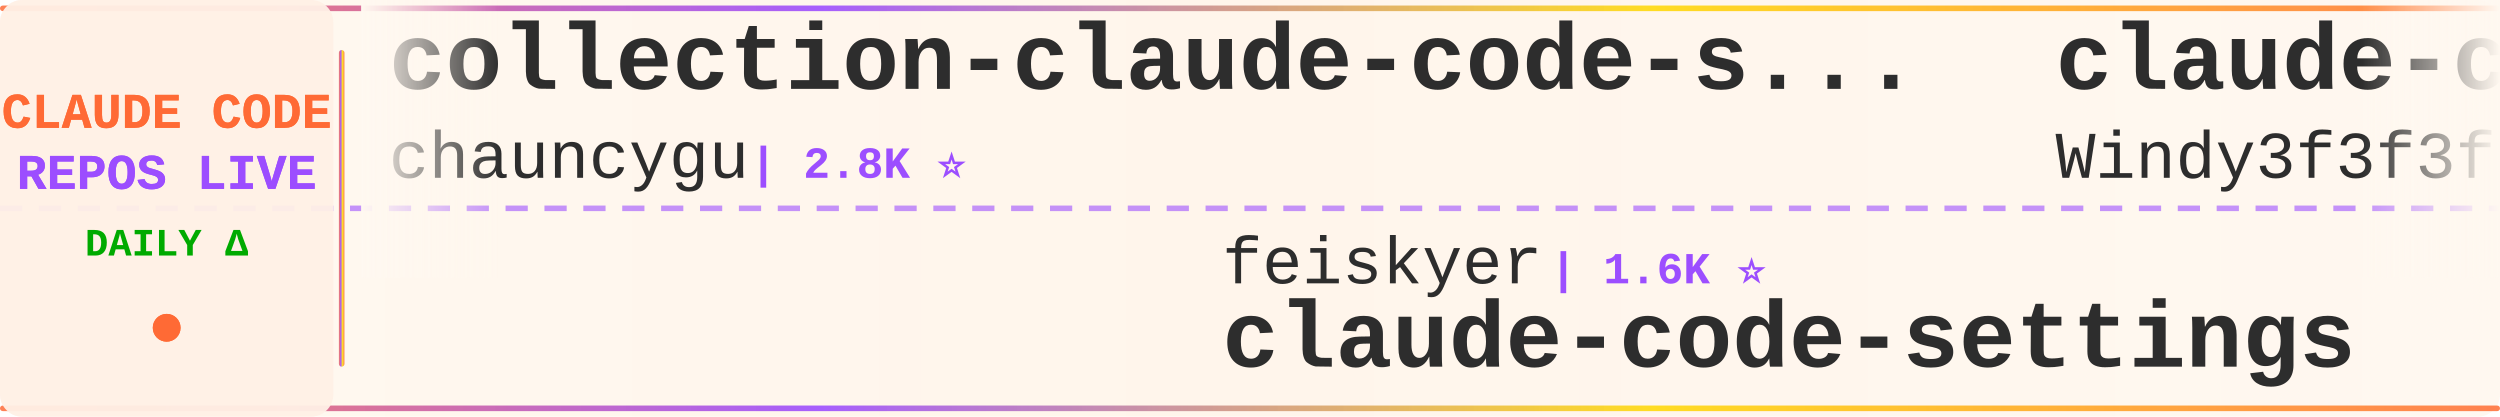
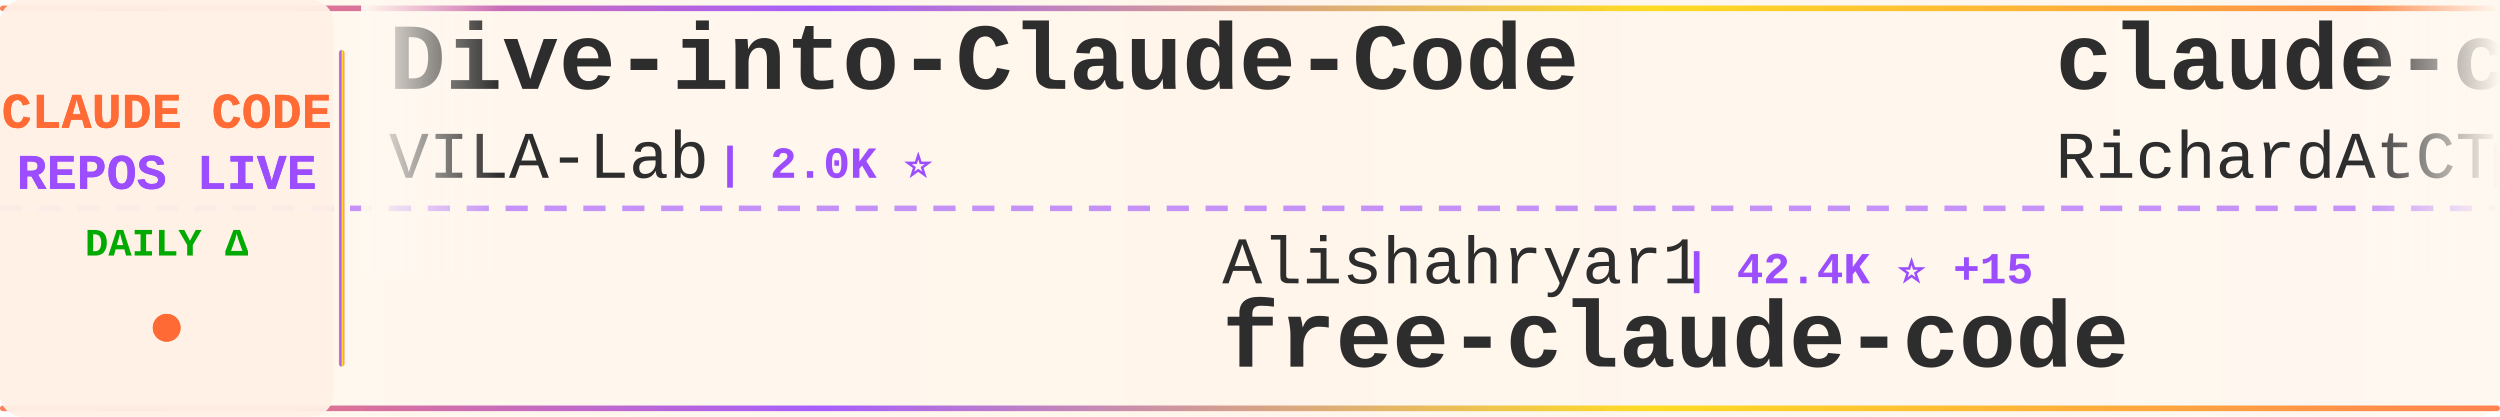
<svg xmlns="http://www.w3.org/2000/svg" width="900" height="150">
  <defs>
    <linearGradient id="tickerBg" x1="0%" y1="0%" x2="100%" y2="0%">
      <stop offset="0%" style="stop-color:#fff8f0;stop-opacity:0.98" />
      <stop offset="50%" style="stop-color:#fff5eb;stop-opacity:1" />
      <stop offset="100%" style="stop-color:#fff8f0;stop-opacity:0.98" />
    </linearGradient>
    <linearGradient id="borderGrad" x1="0%" y1="0%" x2="100%" y2="0%">
      <stop offset="0%" style="stop-color:#FF6B35;stop-opacity:0.85">
        <animate attributeName="stop-opacity" values="0.85;1;0.85" dur="2s" repeatCount="indefinite" />
      </stop>
      <stop offset="33%" style="stop-color:#9C4EFF;stop-opacity:0.9">
        <animate attributeName="stop-opacity" values="0.9;1;0.9" dur="2.2s" repeatCount="indefinite" />
      </stop>
      <stop offset="66%" style="stop-color:#FFD700;stop-opacity:0.85">
        <animate attributeName="stop-opacity" values="0.85;1;0.85" dur="1.8s" repeatCount="indefinite" />
      </stop>
      <stop offset="100%" style="stop-color:#FF6B35;stop-opacity:0.85">
        <animate attributeName="stop-opacity" values="0.85;1;0.85" dur="2s" repeatCount="indefinite" />
      </stop>
    </linearGradient>
    <filter id="textGlow">
      <feGaussianBlur stdDeviation="0.15" result="coloredBlur" />
      <feMerge>
        <feMergeNode in="coloredBlur" />
        <feMergeNode in="SourceGraphic" />
      </feMerge>
    </filter>
    <filter id="metricGlow">
      <feGaussianBlur stdDeviation="0.2" result="coloredBlur" />
      <feMerge>
        <feMergeNode in="coloredBlur" />
        <feMergeNode in="SourceGraphic" />
      </feMerge>
    </filter>
    <linearGradient id="leftFade" x1="0%" y1="0%" x2="100%" y2="0%">
      <stop offset="0%" style="stop-color:#fff8f0;stop-opacity:1" />
      <stop offset="100%" style="stop-color:#fff8f0;stop-opacity:0" />
    </linearGradient>
    <linearGradient id="rightFade" x1="0%" y1="0%" x2="100%" y2="0%">
      <stop offset="0%" style="stop-color:#fff8f0;stop-opacity:0" />
      <stop offset="100%" style="stop-color:#fff8f0;stop-opacity:1" />
    </linearGradient>
  </defs>
  <rect width="900" height="150" fill="url(#tickerBg)" rx="8" />
  <rect x="0" y="2" width="900" height="2" fill="url(#borderGrad)" rx="1" />
  <rect x="0" y="146" width="900" height="2" fill="url(#borderGrad)" rx="1" />
  <line x1="0" y1="75" x2="900" y2="75" stroke="#9C4EFF" stroke-width="2" stroke-dasharray="8 6" opacity="0.6" />
  <rect x="0" y="0" width="120" height="150" fill="#fff0e6" opacity="0.95" rx="8" />
  <text x="60" y="46" font-family="'Courier New', monospace" font-size="18" font-weight="bold" fill="#FF6B35" text-anchor="middle" filter="url(#textGlow)">
    CLAUDE CODE
  </text>
  <text x="60" y="68" font-family="'Courier New', monospace" font-size="18" font-weight="bold" fill="#9C4EFF" text-anchor="middle" filter="url(#textGlow)">
    REPOS LIVE
  </text>
  <text x="60" y="92" font-family="'Courier New', monospace" font-size="14" font-weight="bold" fill="#00aa00" text-anchor="middle">
    DAILY Δ
  </text>
  <circle cx="60" cy="118" r="5" fill="#FF6B35" filter="url(#metricGlow)">
    <animate attributeName="r" values="4;6;4" dur="1.5s" repeatCount="indefinite" />
    <animate attributeName="opacity" values="0.6;1;0.6" dur="1.5s" repeatCount="indefinite" />
  </circle>
  <rect x="122" y="18" width="2" height="114" fill="url(#borderGrad)" rx="1" />
  <clipPath id="tickerClip">
    <rect x="130" y="0" width="770" height="150" />
  </clipPath>
  <g clip-path="url(#tickerClip)">
    <g id="tickerItems">
      <animateTransform attributeName="transform" attributeType="XML" type="translate" from="0 0" to="-3000 0" dur="54s" repeatCount="indefinite" />
      <g transform="translate(0, 0)">
-         <text x="140" y="32" font-family="'Courier New', monospace" font-size="34" font-weight="bold" fill="#2d2d2d">collection-claude-code-s...</text>
-         <text x="140" y="64" font-family="'Courier New', monospace" font-size="24" font-weight="normal" fill="#2d2d2d" opacity="1.0">chauncygu</text>
-         <text x="270" y="64" font-family="'Courier New', monospace" font-size="16" font-weight="bold" fill="#9C4EFF"> | 2.8K ⭐</text>
+         <text x="140" y="32" font-family="'Courier New', monospace" font-size="34" font-weight="bold" fill="#2d2d2d">Dive-into-Claude-Code</text>
+         <text x="140" y="64" font-family="'Courier New', monospace" font-size="24" font-weight="normal" fill="#2d2d2d" opacity="1.0">VILA-Lab</text>
+         <text x="258" y="64" font-family="'Courier New', monospace" font-size="16" font-weight="bold" fill="#9C4EFF"> | 2.0K ⭐</text>
      </g>
      <g transform="translate(300, 0)">
-         <text x="140" y="102" font-family="'Courier New', monospace" font-size="24" font-weight="normal" fill="#2d2d2d" opacity="1.0">feiskyer</text>
-         <text x="258" y="102" font-family="'Courier New', monospace" font-size="16" font-weight="bold" fill="#9C4EFF"> | 1.6K ⭐</text>
-         <text x="140" y="132" font-family="'Courier New', monospace" font-size="34" font-weight="bold" fill="#2d2d2d">claude-code-settings</text>
+         <text x="140" y="102" font-family="'Courier New', monospace" font-size="24" font-weight="normal" fill="#2d2d2d" opacity="1.0">Alishahryar1</text>
+         <text x="306" y="102" font-family="'Courier New', monospace" font-size="16" font-weight="bold" fill="#9C4EFF"> | 42.4K ⭐ +15</text>
+         <text x="140" y="132" font-family="'Courier New', monospace" font-size="34" font-weight="bold" fill="#2d2d2d">free-claude-code</text>
      </g>
      <g transform="translate(600, 0)">
-         <text x="140" y="32" font-family="'Courier New', monospace" font-size="34" font-weight="bold" fill="#2d2d2d">claude-code-from-scratch</text>
-         <text x="140" y="64" font-family="'Courier New', monospace" font-size="24" font-weight="normal" fill="#2d2d2d" opacity="1.0">Windy3f3f3f3f</text>
-         <text x="318" y="64" font-family="'Courier New', monospace" font-size="16" font-weight="bold" fill="#9C4EFF"> | 2.5K ⭐</text>
+         <text x="140" y="32" font-family="'Courier New', monospace" font-size="34" font-weight="bold" fill="#2d2d2d">claude-code-telegram</text>
+         <text x="140" y="64" font-family="'Courier New', monospace" font-size="24" font-weight="normal" fill="#2d2d2d" opacity="1.0">RichardAtCT</text>
+         <text x="294" y="64" font-family="'Courier New', monospace" font-size="16" font-weight="bold" fill="#9C4EFF"> | 2.7K ⭐</text>
      </g>
      <g transform="translate(900, 0)">
+         <text x="140" y="102" font-family="'Courier New', monospace" font-size="24" font-weight="normal" fill="#2d2d2d" opacity="1.0">alejandrobalderas</text>
+         <text x="366" y="102" font-family="'Courier New', monospace" font-size="16" font-weight="bold" fill="#9C4EFF"> | 2.7K ⭐</text>
+         <text x="140" y="132" font-family="'Courier New', monospace" font-size="34" font-weight="bold" fill="#2d2d2d">claude-code-from-source</text>
+       </g>
+       <g transform="translate(1200, 0)">
+         <text x="140" y="32" font-family="'Courier New', monospace" font-size="34" font-weight="bold" fill="#2d2d2d">claude-code-workflows</text>
+         <text x="140" y="64" font-family="'Courier New', monospace" font-size="24" font-weight="normal" fill="#2d2d2d" opacity="1.0">OneRedOak</text>
+         <text x="270" y="64" font-family="'Courier New', monospace" font-size="16" font-weight="bold" fill="#9C4EFF"> | 3.9K ⭐</text>
+       </g>
+       <g transform="translate(1500, 0)">
+         <text x="140" y="102" font-family="'Courier New', monospace" font-size="24" font-weight="normal" fill="#2d2d2d" opacity="1.0">KPR111</text>
+         <text x="234" y="102" font-family="'Courier New', monospace" font-size="16" font-weight="bold" fill="#9C4EFF"> | 18 ⭐</text>
+         <text x="140" y="132" font-family="'Courier New', monospace" font-size="34" font-weight="bold" fill="#2d2d2d">Claude-Code</text>
+       </g>
+       <g transform="translate(1800, 0)">
+         <text x="140" y="32" font-family="'Courier New', monospace" font-size="34" font-weight="bold" fill="#2d2d2d">claude-code-reverse</text>
+         <text x="140" y="64" font-family="'Courier New', monospace" font-size="24" font-weight="normal" fill="#2d2d2d" opacity="1.0">Yuyz0112</text>
+         <text x="258" y="64" font-family="'Courier New', monospace" font-size="16" font-weight="bold" fill="#9C4EFF"> | 2.4K ⭐</text>
+       </g>
+       <g transform="translate(2100, 0)">
+         <text x="140" y="102" font-family="'Courier New', monospace" font-size="24" font-weight="normal" fill="#2d2d2d" opacity="1.0">fazxes</text>
+         <text x="234" y="102" font-family="'Courier New', monospace" font-size="16" font-weight="bold" fill="#9C4EFF"> | 227 ⭐</text>
+         <text x="140" y="132" font-family="'Courier New', monospace" font-size="34" font-weight="bold" fill="#2d2d2d">Claude-code</text>
+       </g>
+       <g transform="translate(2400, 0)">
+         <text x="140" y="32" font-family="'Courier New', monospace" font-size="34" font-weight="bold" fill="#2d2d2d">claude-code-source-code-...</text>
+         <text x="140" y="64" font-family="'Courier New', monospace" font-size="24" font-weight="normal" fill="#2d2d2d" opacity="1.0">ghuntley</text>
+         <text x="258" y="64" font-family="'Courier New', monospace" font-size="16" font-weight="bold" fill="#9C4EFF"> | 986 ⭐</text>
+       </g>
+       <g transform="translate(2700, 0)">
        <text x="140" y="102" font-family="'Courier New', monospace" font-size="24" font-weight="normal" fill="#2d2d2d" opacity="1.0">diet103</text>
        <text x="246" y="102" font-family="'Courier New', monospace" font-size="16" font-weight="bold" fill="#9C4EFF"> | 10.0K ⭐</text>
        <text x="140" y="132" font-family="'Courier New', monospace" font-size="34" font-weight="bold" fill="#2d2d2d">claude-code-infrastructu...</text>
      </g>
-       <g transform="translate(1200, 0)">
-         <text x="140" y="32" font-family="'Courier New', monospace" font-size="34" font-weight="bold" fill="#2d2d2d">awesome-claude-code</text>
-         <text x="140" y="64" font-family="'Courier New', monospace" font-size="24" font-weight="normal" fill="#2d2d2d" opacity="1.0">jqueryscript</text>
-         <text x="306" y="64" font-family="'Courier New', monospace" font-size="16" font-weight="bold" fill="#9C4EFF"> | 478 ⭐</text>
-       </g>
-       <g transform="translate(1500, 0)">
-         <text x="140" y="102" font-family="'Courier New', monospace" font-size="24" font-weight="normal" fill="#2d2d2d" opacity="1.0">Piebald-AI</text>
-         <text x="282" y="102" font-family="'Courier New', monospace" font-size="16" font-weight="bold" fill="#9C4EFF"> | 12.0K ⭐ +3</text>
-         <text x="140" y="132" font-family="'Courier New', monospace" font-size="34" font-weight="bold" fill="#2d2d2d">claude-code-system-promp...</text>
-       </g>
-       <g transform="translate(1800, 0)">
-         <text x="140" y="32" font-family="'Courier New', monospace" font-size="34" font-weight="bold" fill="#2d2d2d">claude-code-security-rev...</text>
-         <text x="140" y="64" font-family="'Courier New', monospace" font-size="24" font-weight="normal" fill="#2d2d2d" opacity="1.0">anthropics</text>
-         <text x="282" y="64" font-family="'Courier New', monospace" font-size="16" font-weight="bold" fill="#9C4EFF"> | 5.6K ⭐ +2</text>
-       </g>
-       <g transform="translate(2100, 0)">
-         <text x="140" y="102" font-family="'Courier New', monospace" font-size="24" font-weight="normal" fill="#2d2d2d" opacity="1.0">huangserva</text>
-         <text x="282" y="102" font-family="'Courier New', monospace" font-size="16" font-weight="bold" fill="#9C4EFF"> | 624 ⭐</text>
-         <text x="140" y="132" font-family="'Courier New', monospace" font-size="34" font-weight="bold" fill="#2d2d2d">claude-code-cli</text>
-       </g>
-       <g transform="translate(2400, 0)">
-         <text x="140" y="32" font-family="'Courier New', monospace" font-size="34" font-weight="bold" fill="#2d2d2d">oh-my-claudecode</text>
-         <text x="140" y="64" font-family="'Courier New', monospace" font-size="24" font-weight="normal" fill="#2d2d2d" opacity="1.0">Yeachan-Heo</text>
-         <text x="294" y="64" font-family="'Courier New', monospace" font-size="16" font-weight="bold" fill="#9C4EFF"> | 38.1K ⭐ +4</text>
-       </g>
-       <g transform="translate(2700, 0)">
-         <text x="140" y="102" font-family="'Courier New', monospace" font-size="24" font-weight="normal" fill="#2d2d2d" opacity="1.0">shanraisshan</text>
-         <text x="306" y="102" font-family="'Courier New', monospace" font-size="16" font-weight="bold" fill="#9C4EFF"> | 63.5K ⭐ +6</text>
-         <text x="140" y="132" font-family="'Courier New', monospace" font-size="34" font-weight="bold" fill="#2d2d2d">claude-code-best-practic...</text>
-       </g>
      <g transform="translate(3000, 0)">
-         <text x="140" y="32" font-family="'Courier New', monospace" font-size="34" font-weight="bold" fill="#2d2d2d">collection-claude-code-s...</text>
-         <text x="140" y="64" font-family="'Courier New', monospace" font-size="24" font-weight="normal" fill="#2d2d2d" opacity="1.0">chauncygu</text>
-         <text x="270" y="64" font-family="'Courier New', monospace" font-size="16" font-weight="bold" fill="#9C4EFF"> | 2.8K ⭐</text>
+         <text x="140" y="32" font-family="'Courier New', monospace" font-size="34" font-weight="bold" fill="#2d2d2d">Dive-into-Claude-Code</text>
+         <text x="140" y="64" font-family="'Courier New', monospace" font-size="24" font-weight="normal" fill="#2d2d2d" opacity="1.0">VILA-Lab</text>
+         <text x="258" y="64" font-family="'Courier New', monospace" font-size="16" font-weight="bold" fill="#9C4EFF"> | 2.0K ⭐</text>
      </g>
      <g transform="translate(3300, 0)">
-         <text x="140" y="102" font-family="'Courier New', monospace" font-size="24" font-weight="normal" fill="#2d2d2d" opacity="1.0">feiskyer</text>
-         <text x="258" y="102" font-family="'Courier New', monospace" font-size="16" font-weight="bold" fill="#9C4EFF"> | 1.6K ⭐</text>
-         <text x="140" y="132" font-family="'Courier New', monospace" font-size="34" font-weight="bold" fill="#2d2d2d">claude-code-settings</text>
+         <text x="140" y="102" font-family="'Courier New', monospace" font-size="24" font-weight="normal" fill="#2d2d2d" opacity="1.0">Alishahryar1</text>
+         <text x="306" y="102" font-family="'Courier New', monospace" font-size="16" font-weight="bold" fill="#9C4EFF"> | 42.4K ⭐ +15</text>
+         <text x="140" y="132" font-family="'Courier New', monospace" font-size="34" font-weight="bold" fill="#2d2d2d">free-claude-code</text>
      </g>
      <g transform="translate(3600, 0)">
-         <text x="140" y="32" font-family="'Courier New', monospace" font-size="34" font-weight="bold" fill="#2d2d2d">claude-code-from-scratch</text>
-         <text x="140" y="64" font-family="'Courier New', monospace" font-size="24" font-weight="normal" fill="#2d2d2d" opacity="1.0">Windy3f3f3f3f</text>
-         <text x="318" y="64" font-family="'Courier New', monospace" font-size="16" font-weight="bold" fill="#9C4EFF"> | 2.5K ⭐</text>
+         <text x="140" y="32" font-family="'Courier New', monospace" font-size="34" font-weight="bold" fill="#2d2d2d">claude-code-telegram</text>
+         <text x="140" y="64" font-family="'Courier New', monospace" font-size="24" font-weight="normal" fill="#2d2d2d" opacity="1.0">RichardAtCT</text>
+         <text x="294" y="64" font-family="'Courier New', monospace" font-size="16" font-weight="bold" fill="#9C4EFF"> | 2.7K ⭐</text>
      </g>
      <g transform="translate(3900, 0)">
-         <text x="140" y="102" font-family="'Courier New', monospace" font-size="24" font-weight="normal" fill="#2d2d2d" opacity="1.0">diet103</text>
-         <text x="246" y="102" font-family="'Courier New', monospace" font-size="16" font-weight="bold" fill="#9C4EFF"> | 10.0K ⭐</text>
-         <text x="140" y="132" font-family="'Courier New', monospace" font-size="34" font-weight="bold" fill="#2d2d2d">claude-code-infrastructu...</text>
+         <text x="140" y="102" font-family="'Courier New', monospace" font-size="24" font-weight="normal" fill="#2d2d2d" opacity="1.0">alejandrobalderas</text>
+         <text x="366" y="102" font-family="'Courier New', monospace" font-size="16" font-weight="bold" fill="#9C4EFF"> | 2.7K ⭐</text>
+         <text x="140" y="132" font-family="'Courier New', monospace" font-size="34" font-weight="bold" fill="#2d2d2d">claude-code-from-source</text>
      </g>
    </g>
  </g>
  <rect x="130" y="0" width="50" height="100" fill="url(#leftFade)" />
  <rect x="850" y="0" width="50" height="100" fill="url(#rightFade)" />
</svg>
